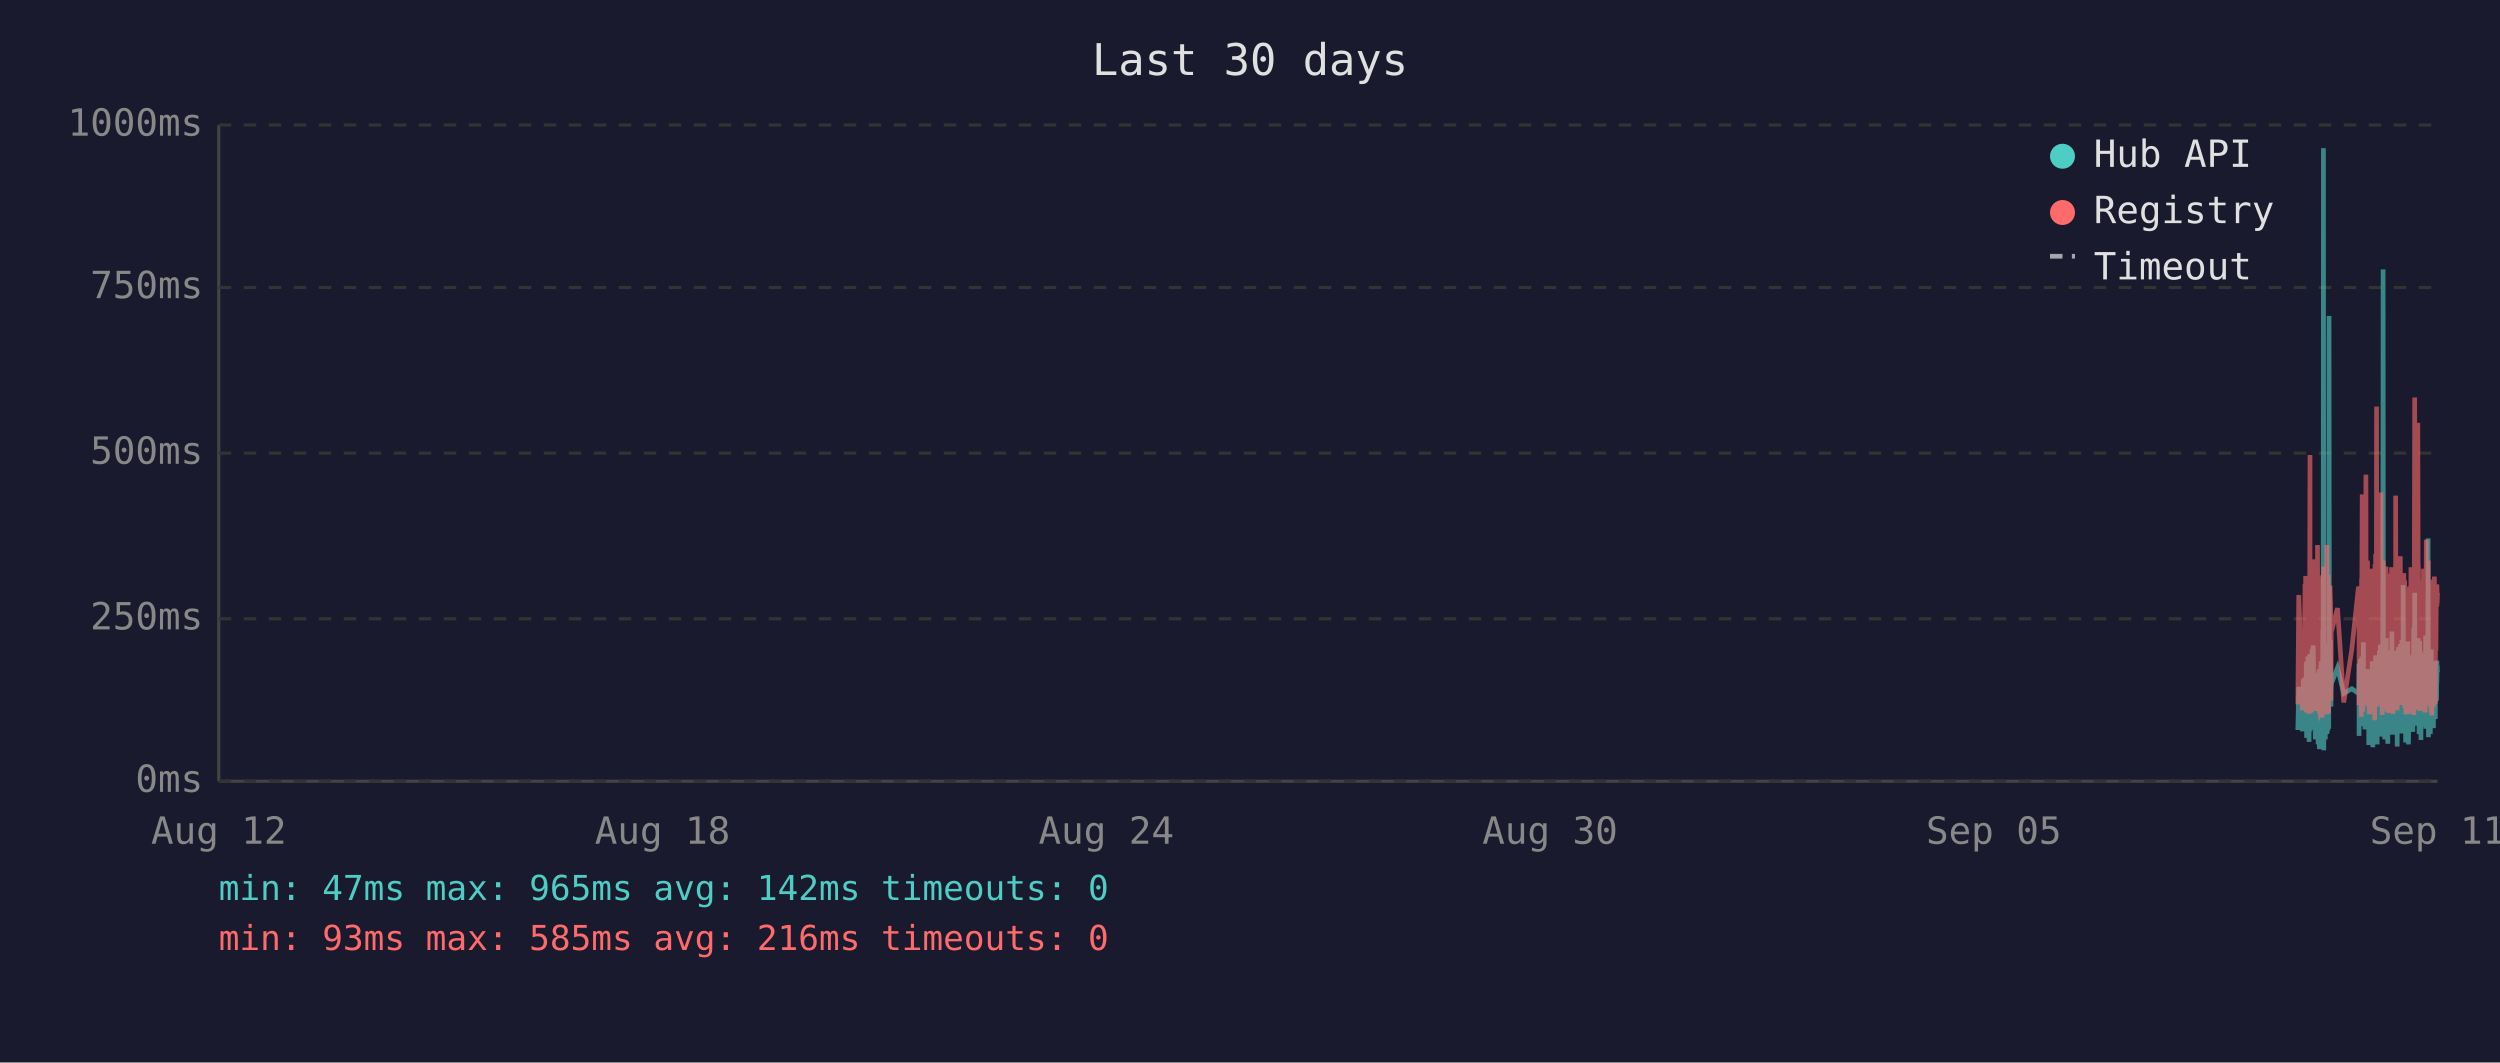
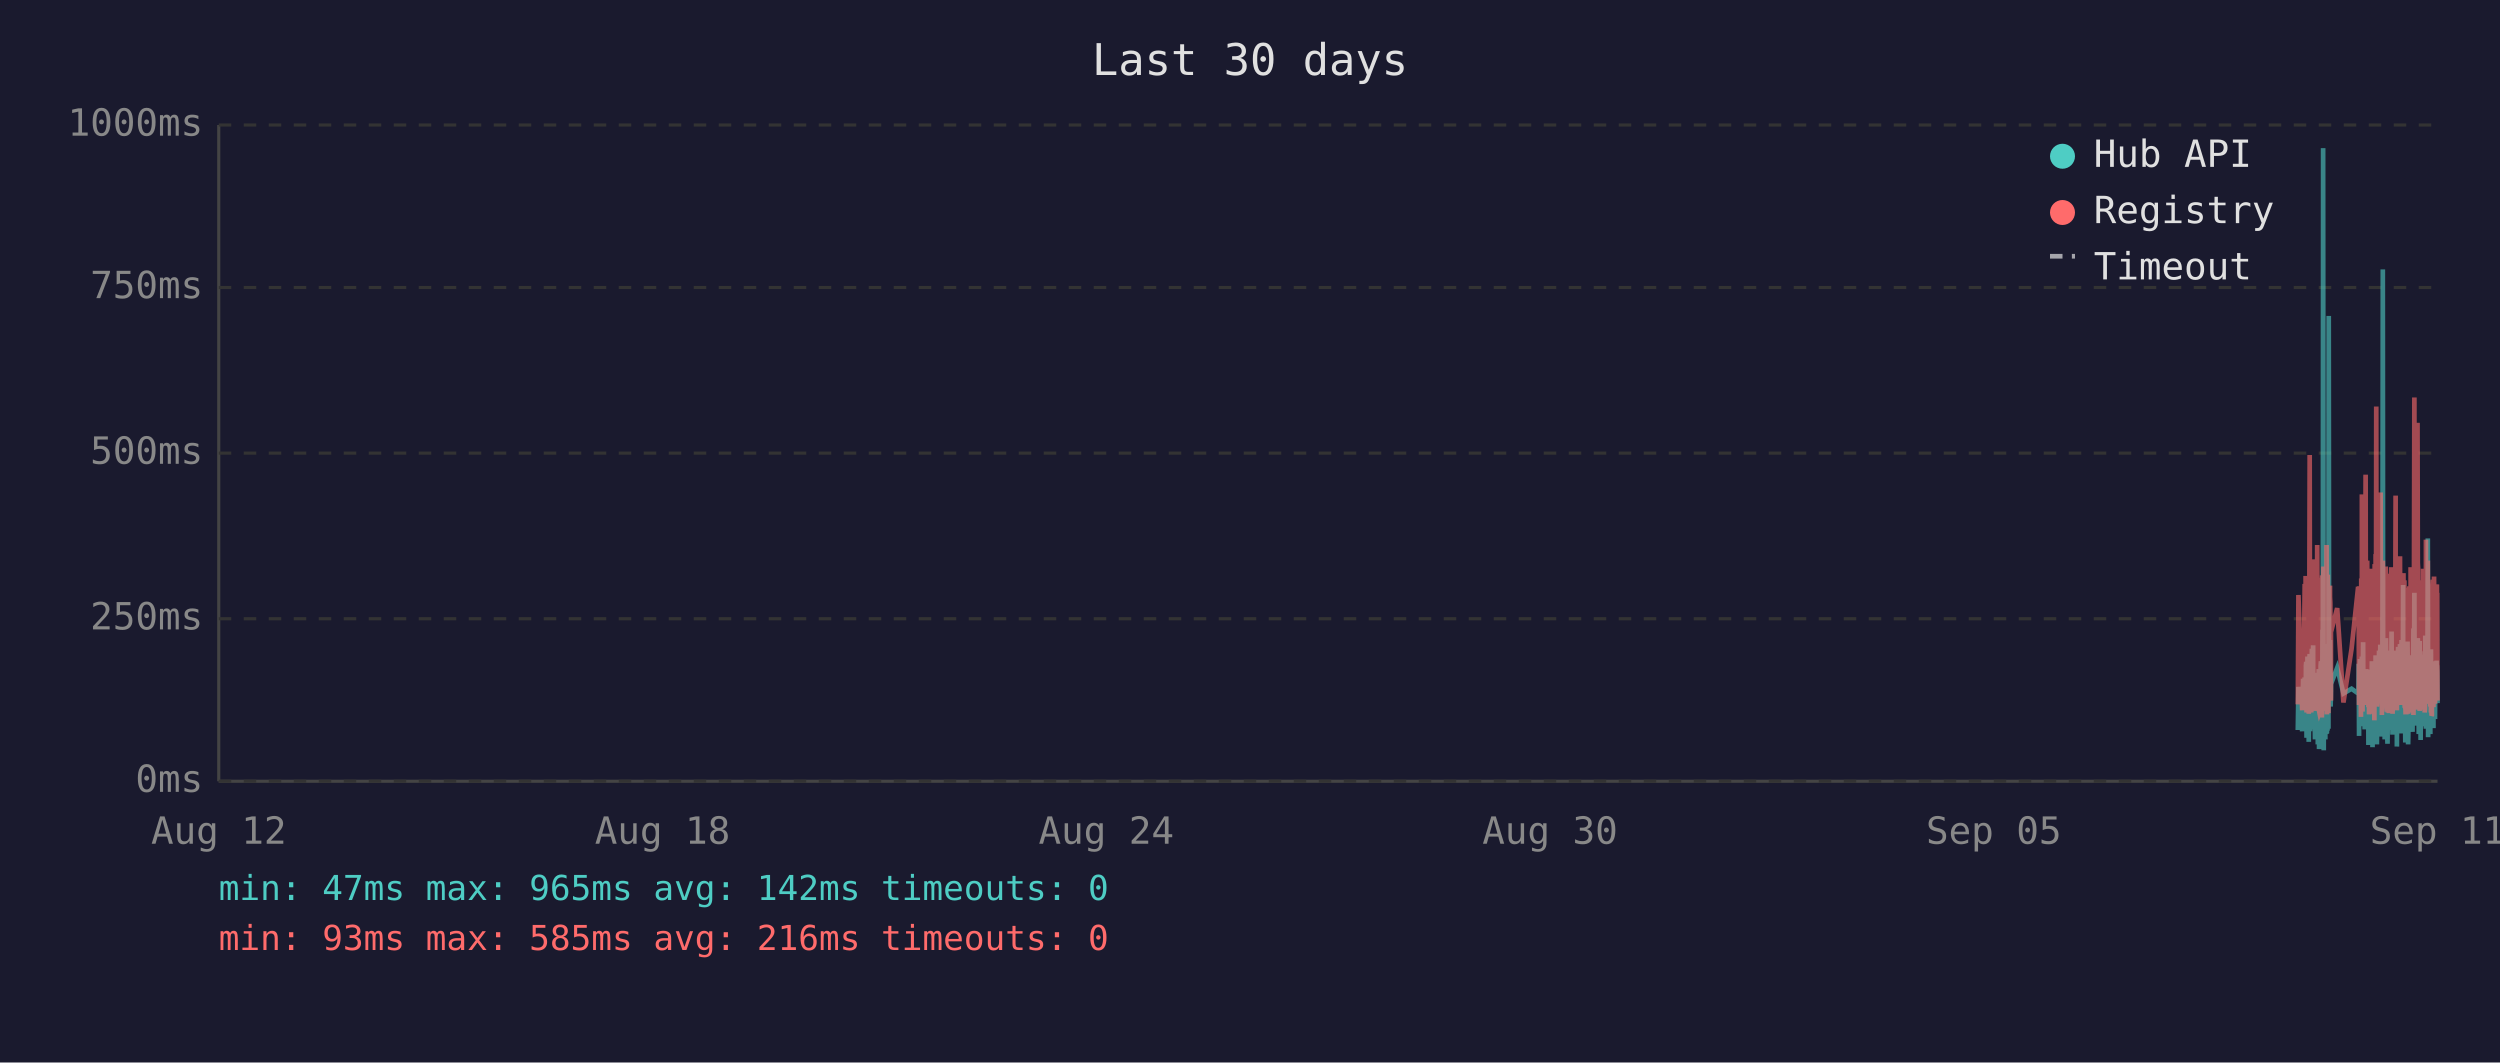
<svg xmlns="http://www.w3.org/2000/svg" viewBox="0 0 800 340" font-family="monospace" font-size="12">
  <rect width="800" height="340" fill="#1a1a2e" />
  <text x="400" y="24" fill="#e0e0e0" font-size="14" text-anchor="middle">Last 30 days</text>
  <line x1="70" y1="40" x2="70" y2="250" stroke="#444" stroke-width="1" />
  <line x1="70" y1="250" x2="780" y2="250" stroke="#444" stroke-width="1" />
  <line x1="70" y1="250" x2="780" y2="250" stroke="#333" stroke-width="1" stroke-dasharray="4" />
  <text x="65" y="250" fill="#888" text-anchor="end" dominant-baseline="middle">0ms</text>
  <line x1="70" y1="198" x2="780" y2="198" stroke="#333" stroke-width="1" stroke-dasharray="4" />
  <text x="65" y="198" fill="#888" text-anchor="end" dominant-baseline="middle">250ms</text>
  <line x1="70" y1="145" x2="780" y2="145" stroke="#333" stroke-width="1" stroke-dasharray="4" />
  <text x="65" y="145" fill="#888" text-anchor="end" dominant-baseline="middle">500ms</text>
  <line x1="70" y1="92" x2="780" y2="92" stroke="#333" stroke-width="1" stroke-dasharray="4" />
  <text x="65" y="92" fill="#888" text-anchor="end" dominant-baseline="middle">750ms</text>
  <line x1="70" y1="40" x2="780" y2="40" stroke="#333" stroke-width="1" stroke-dasharray="4" />
  <text x="65" y="40" fill="#888" text-anchor="end" dominant-baseline="middle">1000ms</text>
  <text x="70" y="270" fill="#888" text-anchor="middle">Aug 12</text>
  <text x="212" y="270" fill="#888" text-anchor="middle">Aug 18</text>
  <text x="354" y="270" fill="#888" text-anchor="middle">Aug 24</text>
  <text x="496" y="270" fill="#888" text-anchor="middle">Aug 30</text>
  <text x="638" y="270" fill="#888" text-anchor="middle">Sep 05</text>
  <text x="780" y="270" fill="#888" text-anchor="middle">Sep 11</text>
-   <polyline points="735.3,233.6 735.6,219.8 736.8,234.0 737.1,217.2 737.2,223.3 737.6,216.8 737.7,222.3 737.8,224.2 737.8,225.0 737.9,233.6 738.0,213.0 738.1,211.8 738.1,236.1 738.2,235.1 738.2,223.8 738.3,221.2 738.4,222.3 738.5,210.1 738.6,223.3 738.7,234.7 738.7,220.6 738.8,218.9 738.9,237.4 739.0,223.1 739.1,210.9 739.2,209.3 739.2,234.0 739.3,217.0 739.4,214.3 739.5,230.9 739.6,233.4 739.7,220.6 739.7,221.2 739.7,220.6 739.8,215.8 739.9,207.6 740.0,216.6 740.1,213.9 740.2,218.9 740.2,206.5 740.3,211.4 740.4,228.4 740.5,226.1 740.6,220.2 740.7,221.2 740.7,221.9 740.8,228.8 740.9,236.6 741.0,221.9 741.1,215.3 741.2,231.1 741.2,221.9 741.3,221.2 741.4,218.7 741.5,234.7 741.6,221.2 741.7,218.1 741.7,223.1 741.8,238.2 741.9,220.8 742.0,224.8 742.1,214.1 742.1,232.6 742.2,239.7 742.3,237.6 742.4,232.6 742.5,219.1 742.6,219.8 742.6,217.2 742.7,213.2 742.8,211.6 742.9,220.2 743.0,216.6 743.1,222.5 743.1,234.7 743.1,229.4 743.2,225.6 743.3,201.5 743.4,223.8 743.5,47.4 743.6,196.0 743.6,240.1 743.7,231.1 743.8,221.0 743.9,225.0 744.0,217.9 744.1,212.8 744.1,236.6 744.2,222.7 744.3,222.9 744.4,221.0 744.5,234.9 744.6,209.0 744.7,234.7 744.7,213.5 744.8,206.1 744.9,233.8 745.0,220.2 745.1,230.7 745.1,223.8 745.2,233.2 745.3,101.1 745.4,207.2 745.5,217.9 745.6,218.9 745.6,224.4 745.7,204.8 745.8,216.6 745.9,226.1 745.9,221.2 746.0,218.9 748.0,213.7 750.0,221.9 752.6,220.4 754.7,221.9 754.8,221.0 754.9,212.4 754.9,235.5 755.0,214.1 755.1,215.3 755.2,214.3 755.3,210.9 755.4,219.5 755.4,221.0 755.5,222.9 755.6,232.4 755.7,217.4 755.8,231.1 755.8,210.1 755.9,216.0 756.0,232.2 756.1,226.1 756.2,216.2 756.3,205.5 756.3,230.3 756.4,217.4 756.5,224.4 756.6,232.2 756.7,215.8 756.8,233.4 756.8,214.5 757.0,219.3 757.1,221.9 757.2,227.3 757.3,214.1 757.3,222.9 757.4,215.6 757.5,218.3 757.6,220.0 757.7,215.1 757.8,230.1 757.8,214.3 757.9,215.8 758.0,238.4 758.1,223.8 758.2,238.0 758.3,222.1 758.3,222.1 758.4,230.5 758.5,220.2 758.6,216.8 758.7,225.6 758.8,236.1 758.8,221.9 758.9,216.8 759.0,220.6 759.1,211.6 759.2,216.6 759.2,233.8 759.3,239.1 759.4,234.9 759.5,227.3 759.6,229.4 759.7,211.6 759.7,215.1 759.8,215.8 759.9,236.1 759.9,235.3 760.0,221.7 760.1,216.8 760.2,233.8 760.2,209.7 760.3,223.8 760.4,222.7 760.5,216.6 760.6,229.4 760.7,238.2 760.7,229.6 760.8,220.4 760.9,214.5 761.0,220.4 761.1,229.8 761.2,221.2 761.2,219.3 761.3,217.4 761.4,208.2 761.5,218.5 761.6,208.2 761.7,218.9 761.7,206.3 761.8,235.7 761.9,212.2 762.0,213.9 762.1,219.8 762.2,218.7 762.2,233.0 762.3,219.3 762.4,226.1 762.5,197.1 762.6,86.2 762.7,216.0 762.7,233.8 762.8,208.2 762.9,213.0 763.0,210.3 763.1,223.3 763.1,236.6 763.2,217.9 763.3,205.9 763.4,216.4 763.5,216.4 763.6,204.2 763.6,216.4 763.7,219.8 763.8,213.7 763.8,231.7 763.9,223.1 764.0,234.9 764.1,238.0 764.1,228.2 764.2,231.5 764.3,222.1 764.4,222.1 764.5,233.6 764.6,219.5 764.6,208.2 764.7,225.8 764.8,212.8 764.9,221.0 765.0,233.2 765.1,224.4 765.1,231.5 765.2,216.0 765.3,218.9 765.4,202.1 765.5,224.6 765.6,217.7 765.6,235.1 765.7,222.9 765.8,226.1 765.9,221.4 766.0,219.8 766.1,211.4 766.1,212.2 766.2,220.8 766.3,208.2 766.4,221.4 766.5,222.5 766.6,214.9 766.6,220.2 766.7,209.0 766.8,219.5 766.9,220.2 767.0,215.3 767.0,218.7 767.1,233.4 767.1,238.9 767.2,210.9 767.3,223.5 767.4,213.2 767.5,207.0 767.5,219.5 767.6,216.4 767.7,223.3 767.8,224.2 767.9,215.3 768.0,210.9 768.0,221.0 768.1,206.1 768.2,233.0 768.3,220.4 768.4,210.7 768.5,220.2 768.5,234.7 768.6,204.8 768.7,219.1 768.8,228.6 768.9,214.3 769.0,222.3 769.0,187.2 769.1,208.6 769.2,221.2 769.3,207.4 769.4,220.6 769.5,221.4 769.5,228.4 769.6,223.5 769.7,226.5 769.8,237.6 769.8,221.4 769.9,234.2 770.0,220.8 770.0,214.9 770.1,234.5 770.2,217.0 770.3,227.1 770.4,221.7 770.5,205.3 770.5,215.6 770.6,226.5 770.7,238.2 770.8,232.6 770.9,223.3 770.9,216.8 771.0,234.0 771.1,225.4 771.2,218.1 771.3,209.9 771.4,218.3 771.4,225.6 771.5,209.7 771.6,211.6 771.7,224.0 771.8,219.1 771.8,221.4 771.9,223.8 771.9,233.4 772.0,226.7 772.1,234.2 772.2,222.9 772.3,213.0 772.4,201.1 772.4,229.2 772.5,220.8 772.6,215.8 772.7,189.7 772.8,223.5 772.9,208.8 772.9,223.3 773.0,217.7 773.1,207.8 773.2,218.1 773.3,213.9 773.4,212.0 773.4,218.9 773.5,218.3 773.6,232.2 773.7,206.3 773.8,204.2 773.9,218.5 773.9,230.9 774.0,218.3 774.1,234.9 774.2,229.8 774.3,215.3 774.3,205.1 774.4,232.6 774.5,231.1 774.6,208.4 774.7,236.8 774.8,218.9 774.8,228.6 774.9,228.4 775.0,209.5 775.1,217.0 775.2,232.4 775.3,230.1 775.3,212.8 775.4,223.8 775.5,221.4 775.6,232.2 775.7,218.1 775.8,222.5 775.8,229.4 775.9,221.2 776.0,230.3 776.1,224.2 776.2,203.4 776.3,208.2 776.3,233.2 776.4,222.9 776.5,228.2 776.6,216.6 776.7,219.3 776.8,221.0 776.8,214.5 776.9,211.8 777.0,172.3 777.1,235.9 777.2,230.9 777.3,211.6 777.3,209.5 777.4,217.2 777.5,218.7 777.6,220.0 777.7,215.3 777.7,234.9 777.8,227.3 777.9,213.9 778.0,207.8 778.1,230.1 778.2,225.4 778.2,233.0 778.3,215.1 778.4,225.0 778.5,219.3 778.6,220.8 778.6,220.6 778.7,225.0 778.7,233.0 778.8,211.6 778.9,222.9 779.0,220.0 779.1,225.0 779.2,213.7 779.2,213.7 779.3,230.1 779.4,213.5 779.5,224.2 779.6,214.9 779.7,224.2 779.8,211.4 779.8,218.7 779.9,212.8 780.0,215.1" fill="none" stroke="#4ecdc4" stroke-width="1.5" opacity="0.6" />
-   <polyline points="735.3,225.4 735.6,190.4 736.8,227.3 737.1,201.7 737.2,226.5 737.6,187.6 737.7,187.6 737.8,215.8 737.8,184.3 737.9,224.6 738.0,206.3 738.1,192.5 738.1,228.0 738.2,225.8 738.2,209.0 738.3,204.0 738.4,209.0 738.5,196.2 738.6,224.4 738.7,225.8 738.7,206.1 738.8,204.2 738.9,228.4 739.0,222.3 739.1,186.0 739.2,145.6 739.2,226.3 739.3,215.1 739.4,226.3 739.5,224.2 739.6,226.5 739.7,228.0 739.7,228.0 739.7,206.5 739.8,198.1 739.9,181.3 740.0,193.1 740.1,199.4 740.2,181.1 740.2,201.1 740.3,196.7 740.4,223.5 740.5,214.9 740.6,179.0 740.7,185.3 740.7,227.5 740.8,225.8 740.9,226.7 741.0,185.7 741.1,209.5 741.2,224.4 741.2,184.9 741.3,184.5 741.4,206.3 741.5,225.0 741.6,174.4 741.7,200.7 741.7,185.3 741.8,226.5 741.9,186.4 742.0,222.7 742.1,190.8 742.1,216.6 742.2,227.5 742.3,228.0 742.4,227.7 742.5,186.6 742.6,210.5 742.6,200.2 742.7,200.4 742.8,198.1 742.9,206.1 743.0,190.4 743.1,184.9 743.1,229.6 743.1,217.7 743.2,184.1 743.3,188.3 743.4,216.6 743.5,187.8 743.6,181.3 743.6,227.5 743.7,225.6 743.8,207.4 743.9,226.5 744.0,201.3 744.1,193.9 744.1,226.9 744.2,184.1 744.3,209.0 744.4,185.5 744.5,225.8 744.6,174.4 744.7,228.6 744.7,192.7 744.8,197.5 744.9,224.0 745.0,183.9 745.1,225.0 745.1,228.2 745.2,216.0 745.3,209.9 745.4,192.2 745.5,193.3 745.6,221.7 745.6,187.4 745.7,191.0 745.8,192.9 745.9,217.2 745.9,224.2 746.0,202.3 748.0,194.6 750.0,224.8 752.6,207.6 754.7,187.8 754.8,188.7 754.9,201.7 754.9,225.6 755.0,191.0 755.1,187.6 755.2,190.8 755.3,190.6 755.4,208.8 755.4,210.5 755.5,216.0 755.6,229.4 755.7,185.1 755.8,218.7 755.8,182.8 755.9,158.2 756.0,221.7 756.1,227.7 756.2,191.8 756.3,178.8 756.3,225.4 756.4,203.0 756.5,219.5 756.6,219.3 756.7,205.3 756.8,225.6 756.8,182.0 757.0,181.3 757.1,151.9 757.2,218.5 757.3,189.1 757.3,208.0 757.4,207.4 757.5,210.1 757.6,179.4 757.7,202.1 757.8,224.2 757.8,194.3 757.9,189.9 758.0,226.3 758.1,196.4 758.2,228.6 758.3,206.5 758.3,217.4 758.4,224.4 758.5,182.0 758.6,191.4 758.7,228.4 758.8,225.4 758.8,225.2 758.9,187.6 759.0,184.7 759.1,196.7 759.2,204.0 759.2,223.8 759.3,224.4 759.4,226.9 759.5,215.6 759.6,216.8 759.7,210.1 759.7,208.2 759.8,205.9 759.9,230.5 759.9,228.4 760.0,180.5 760.1,186.4 760.2,223.8 760.2,177.3 760.3,184.7 760.4,225.8 760.5,130.1 760.6,217.2 760.7,226.1 760.7,224.8 760.8,181.8 760.9,190.8 761.0,201.7 761.1,225.0 761.2,221.0 761.2,183.4 761.3,192.7 761.4,199.2 761.5,184.9 761.6,182.2 761.7,183.9 761.7,178.4 761.8,224.2 761.9,157.6 762.0,197.7 762.1,208.6 762.2,184.5 762.2,214.1 762.3,228.8 762.4,206.5 762.5,194.6 762.6,179.4 762.7,186.6 762.7,221.9 762.8,214.1 762.9,203.6 763.0,197.3 763.1,208.8 763.1,225.2 763.2,190.6 763.3,194.6 763.4,189.5 763.5,181.3 763.6,184.5 763.6,191.4 763.7,188.1 763.8,192.7 763.8,226.1 763.9,227.7 764.0,225.0 764.1,223.5 764.1,215.3 764.2,228.0 764.3,215.1 764.4,184.5 764.5,215.3 764.6,228.2 764.6,197.3 764.7,184.3 764.8,224.4 764.9,183.6 765.0,225.6 765.1,185.3 765.1,224.8 765.2,226.3 765.3,181.5 765.4,190.8 765.5,213.5 765.6,189.7 765.6,225.0 765.7,228.4 765.8,226.3 765.9,217.7 766.0,203.4 766.1,199.6 766.1,194.8 766.2,185.3 766.3,199.4 766.4,188.9 766.5,215.1 766.6,190.6 766.6,158.6 766.7,192.7 766.8,187.8 766.9,207.8 767.0,195.0 767.0,184.1 767.1,216.0 767.1,227.3 767.2,183.6 767.3,223.8 767.4,194.3 767.5,182.8 767.5,185.1 767.6,202.3 767.7,204.4 767.8,220.6 767.9,189.3 768.0,207.8 768.0,181.3 768.1,178.0 768.2,223.3 768.3,183.4 768.4,191.6 768.5,204.0 768.5,225.6 768.6,195.8 768.7,210.1 768.8,222.9 768.9,189.1 769.0,207.0 769.0,191.2 769.1,197.5 769.2,183.4 769.3,197.9 769.4,193.5 769.5,185.7 769.5,226.5 769.6,225.4 769.7,210.9 769.8,226.7 769.8,225.2 769.9,228.6 770.0,210.1 770.0,193.1 770.1,228.6 770.2,214.7 770.3,214.9 770.4,214.5 770.5,188.1 770.5,191.4 770.6,226.3 770.7,228.4 770.8,223.8 770.9,211.4 770.9,216.8 771.0,226.5 771.1,187.6 771.2,203.4 771.3,226.5 771.4,191.2 771.4,217.0 771.5,181.5 771.6,196.2 771.7,228.0 771.8,191.8 771.8,225.8 771.9,225.8 771.9,227.5 772.0,218.3 772.1,227.7 772.2,183.9 772.3,190.6 772.4,228.8 772.4,222.9 772.5,223.8 772.6,170.4 772.7,127.2 772.8,196.0 772.9,199.6 772.9,227.1 773.0,188.9 773.1,191.6 773.2,209.0 773.3,192.5 773.4,188.5 773.4,182.2 773.5,209.0 773.6,225.6 773.7,135.3 773.8,180.1 773.9,182.0 773.9,225.2 774.0,185.7 774.1,223.8 774.2,225.8 774.3,189.1 774.3,207.0 774.4,227.5 774.5,216.0 774.6,197.1 774.7,222.5 774.8,214.5 774.8,217.2 774.9,223.8 775.0,189.5 775.1,186.8 775.2,223.5 775.3,223.3 775.3,189.9 775.4,226.5 775.5,182.0 775.6,224.2 775.7,205.3 775.8,227.1 775.8,224.0 775.9,185.1 776.0,228.0 776.1,226.5 776.2,184.5 776.3,207.2 776.3,218.3 776.4,172.7 776.5,224.4 776.6,195.0 776.7,189.7 776.8,181.3 776.8,185.1 776.9,197.5 777.0,179.4 777.1,224.0 777.2,225.2 777.3,192.2 777.3,205.9 777.4,207.4 777.5,210.5 777.6,224.4 777.7,191.4 777.7,226.1 777.8,218.3 777.9,189.3 778.0,228.0 778.1,209.0 778.2,229.0 778.2,228.8 778.3,192.9 778.4,187.0 778.5,187.6 778.6,185.5 778.6,208.0 778.7,224.6 778.7,226.3 778.8,200.4 778.9,216.4 779.0,184.5 779.1,207.2 779.2,190.8 779.2,191.8 779.3,225.2 779.4,190.8 779.5,208.2 779.6,191.2 779.7,188.1 779.8,194.1 779.8,187.0 779.9,193.1 780.0,189.7" fill="none" stroke="#ff6b6b" stroke-width="1.5" opacity="0.6" />
+   <polyline points="735.3,233.6 735.5,219.8 736.7,234.0 737.0,217.2 737.1,223.3 737.5,216.8 737.6,222.3 737.7,224.2 737.8,225.0 737.8,233.6 737.9,213.0 738.0,211.8 738.1,236.1 738.1,235.1 738.2,223.8 738.2,221.2 738.3,222.3 738.4,210.1 738.5,223.3 738.6,234.7 738.7,220.6 738.7,218.9 738.8,237.4 738.9,223.1 739.0,210.9 739.1,209.3 739.2,234.0 739.2,217.0 739.3,214.3 739.4,230.9 739.5,233.4 739.6,220.6 739.6,221.2 739.7,220.6 739.7,215.8 739.8,207.6 739.9,216.6 740.0,213.9 740.1,218.9 740.2,206.5 740.2,211.4 740.3,228.4 740.4,226.1 740.5,220.2 740.6,221.2 740.7,221.9 740.7,228.8 740.8,236.6 740.9,221.9 741.0,215.3 741.1,231.1 741.2,221.9 741.2,221.2 741.3,218.7 741.4,234.7 741.5,221.2 741.6,218.1 741.7,223.1 741.7,238.2 741.8,220.8 741.9,224.8 742.0,214.1 742.1,232.6 742.1,239.7 742.2,237.6 742.3,232.6 742.4,219.1 742.5,219.8 742.6,217.2 742.6,213.2 742.7,211.6 742.8,220.2 742.9,216.6 743.0,222.5 743.0,234.7 743.1,229.4 743.1,225.6 743.2,201.5 743.3,223.8 743.4,47.4 743.5,196.0 743.6,240.1 743.6,231.1 743.7,221.0 743.8,225.0 743.9,217.9 744.0,212.8 744.1,236.6 744.1,222.7 744.2,222.9 744.3,221.0 744.4,234.9 744.5,209.0 744.6,234.7 744.6,213.5 744.7,206.1 744.8,233.8 744.9,220.2 745.0,230.7 745.1,223.8 745.1,233.2 745.2,101.1 745.3,207.2 745.4,217.9 745.5,218.9 745.6,224.4 745.6,204.8 745.7,216.6 745.8,226.1 745.9,221.2 745.9,218.9 747.9,213.7 749.9,221.9 752.5,220.4 754.6,221.9 754.7,221.0 754.8,212.4 754.9,235.5 754.9,214.1 755.0,215.3 755.1,214.3 755.2,210.9 755.3,219.5 755.4,221.0 755.4,222.9 755.5,232.4 755.6,217.4 755.7,231.1 755.8,210.1 755.8,216.0 755.9,232.2 756.0,226.1 756.1,216.2 756.2,205.5 756.3,230.3 756.3,217.4 756.4,224.4 756.5,232.2 756.6,215.8 756.7,233.4 756.8,214.5 756.9,219.3 757.0,221.9 757.1,227.3 757.2,214.1 757.3,222.9 757.3,215.6 757.4,218.3 757.5,220.0 757.6,215.1 757.7,230.1 757.8,214.3 757.8,215.8 757.9,238.4 758.0,223.8 758.1,238.0 758.2,222.1 758.3,222.1 758.3,230.5 758.4,220.2 758.5,216.8 758.6,225.6 758.7,236.1 758.8,221.9 758.8,216.8 758.9,220.6 759.0,211.6 759.1,216.6 759.2,233.8 759.2,239.1 759.3,234.9 759.4,227.3 759.5,229.4 759.6,211.6 759.7,215.1 759.7,215.8 759.8,236.1 759.8,235.3 759.9,221.7 760.0,216.8 760.1,233.8 760.2,209.7 760.2,223.8 760.3,222.7 760.4,216.6 760.5,229.4 760.6,238.2 760.7,229.6 760.7,220.4 760.8,214.5 760.9,220.4 761.0,229.8 761.1,221.2 761.2,219.3 761.2,217.4 761.3,208.2 761.4,218.5 761.5,208.2 761.6,218.9 761.7,206.3 761.7,235.7 761.8,212.2 761.9,213.9 762.0,219.8 762.1,218.7 762.2,233.0 762.2,219.3 762.3,226.1 762.4,197.1 762.5,86.2 762.6,216.0 762.7,233.8 762.7,208.2 762.8,213.0 762.9,210.3 763.0,223.3 763.1,236.6 763.2,217.9 763.2,205.9 763.3,216.4 763.4,216.4 763.5,204.2 763.6,216.4 763.6,219.8 763.7,213.7 763.7,231.7 763.8,223.1 763.9,234.9 764.0,238.0 764.1,228.2 764.1,231.5 764.2,222.1 764.3,222.1 764.4,233.6 764.5,219.5 764.6,208.2 764.6,225.8 764.7,212.8 764.8,221.0 764.9,233.2 765.0,224.4 765.1,231.5 765.1,216.0 765.2,218.9 765.3,202.1 765.4,224.6 765.5,217.7 765.6,235.1 765.6,222.9 765.7,226.1 765.8,221.4 765.9,219.8 766.0,211.4 766.1,212.2 766.1,220.8 766.2,208.2 766.3,221.4 766.4,222.5 766.5,214.9 766.6,220.2 766.6,209.0 766.7,219.5 766.8,220.2 766.9,215.3 767.0,218.7 767.0,233.4 767.0,238.9 767.1,210.9 767.2,223.5 767.3,213.2 767.4,207.0 767.5,219.5 767.5,216.4 767.6,223.3 767.7,224.2 767.8,215.3 767.9,210.9 768.0,221.0 768.0,206.1 768.1,233.0 768.2,220.4 768.3,210.7 768.4,220.2 768.5,234.7 768.5,204.8 768.6,219.1 768.7,228.6 768.8,214.3 768.9,222.3 769.0,187.2 769.0,208.6 769.1,221.2 769.2,207.4 769.3,220.6 769.4,221.4 769.5,228.4 769.5,223.5 769.6,226.5 769.7,237.6 769.7,221.4 769.8,234.2 769.9,220.8 770.0,214.9 770.0,234.5 770.1,217.0 770.2,227.1 770.3,221.7 770.4,205.3 770.5,215.6 770.5,226.5 770.6,238.2 770.7,232.6 770.8,223.3 770.9,216.8 770.9,234.0 771.0,225.4 771.1,218.1 771.2,209.9 771.3,218.3 771.4,225.6 771.4,209.7 771.5,211.6 771.6,224.0 771.7,219.1 771.7,221.4 771.8,223.8 771.9,233.4 771.9,226.7 772.0,234.2 772.1,222.9 772.2,213.0 772.3,201.1 772.4,229.2 772.4,220.8 772.5,215.8 772.6,189.7 772.7,223.5 772.8,208.8 772.9,223.3 772.9,217.7 773.0,207.8 773.1,218.1 773.2,213.9 773.3,212.0 773.4,218.9 773.4,218.3 773.5,232.2 773.6,206.3 773.7,204.2 773.8,218.5 773.8,230.9 773.9,218.3 774.0,234.9 774.1,229.8 774.2,215.3 774.3,205.1 774.3,232.6 774.4,231.1 774.5,208.4 774.6,236.8 774.7,218.9 774.8,228.6 774.8,228.4 774.9,209.5 775.0,217.0 775.1,232.4 775.2,230.1 775.3,212.8 775.3,223.8 775.4,221.4 775.5,232.2 775.6,218.1 775.7,222.5 775.8,229.4 775.8,221.2 775.9,230.3 776.0,224.2 776.1,203.4 776.2,208.2 776.3,233.2 776.3,222.9 776.4,228.2 776.5,216.6 776.6,219.3 776.7,221.0 776.8,214.5 776.8,211.8 776.9,172.3 777.0,235.9 777.1,230.9 777.2,211.6 777.2,209.5 777.3,217.2 777.4,218.7 777.5,220.0 777.6,215.3 777.7,234.9 777.7,227.3 777.8,213.9 777.9,207.8 778.0,230.1 778.1,225.4 778.2,233.0 778.2,215.1 778.3,225.0 778.4,219.3 778.5,220.8 778.5,220.6 778.6,225.0 778.7,233.0 778.7,211.6 778.8,222.9 778.9,220.0 779.0,225.0 779.1,213.7 779.2,213.7 779.2,230.1 779.3,213.5 779.4,224.2 779.5,214.9 779.6,224.2 779.7,211.4 779.8,218.7 779.8,212.8 779.9,215.1 780.0,225.0" fill="none" stroke="#4ecdc4" stroke-width="1.5" opacity="0.6" />
+   <polyline points="735.3,225.4 735.5,190.4 736.7,227.3 737.0,201.7 737.1,226.5 737.5,187.6 737.6,187.6 737.7,215.8 737.8,184.3 737.8,224.6 737.9,206.3 738.0,192.5 738.1,228.0 738.1,225.8 738.2,209.0 738.2,204.0 738.3,209.0 738.4,196.2 738.5,224.4 738.6,225.8 738.7,206.1 738.7,204.2 738.8,228.4 738.9,222.3 739.0,186.0 739.1,145.6 739.2,226.3 739.2,215.1 739.3,226.3 739.4,224.2 739.5,226.5 739.6,228.0 739.6,228.0 739.7,206.5 739.7,198.1 739.8,181.3 739.9,193.1 740.0,199.4 740.1,181.1 740.2,201.1 740.2,196.7 740.3,223.5 740.4,214.9 740.5,179.0 740.6,185.3 740.7,227.5 740.7,225.8 740.8,226.7 740.9,185.7 741.0,209.5 741.1,224.4 741.2,184.9 741.2,184.5 741.3,206.3 741.4,225.0 741.5,174.4 741.6,200.7 741.7,185.3 741.7,226.5 741.8,186.4 741.9,222.7 742.0,190.8 742.1,216.6 742.1,227.5 742.2,228.0 742.3,227.7 742.4,186.6 742.5,210.5 742.6,200.2 742.6,200.4 742.7,198.1 742.8,206.1 742.9,190.4 743.0,184.9 743.0,229.6 743.1,217.7 743.1,184.1 743.2,188.3 743.3,216.6 743.4,187.8 743.5,181.3 743.6,227.5 743.6,225.6 743.7,207.4 743.8,226.5 743.9,201.3 744.0,193.9 744.1,226.9 744.1,184.1 744.2,209.0 744.3,185.5 744.4,225.8 744.5,174.4 744.6,228.6 744.6,192.7 744.7,197.5 744.8,224.0 744.9,183.9 745.0,225.0 745.1,228.2 745.1,216.0 745.2,209.9 745.3,192.2 745.4,193.3 745.5,221.7 745.6,187.4 745.6,191.0 745.7,192.9 745.8,217.2 745.9,224.2 745.9,202.3 747.9,194.6 749.9,224.8 752.5,207.6 754.6,187.8 754.7,188.7 754.8,201.7 754.9,225.6 754.9,191.0 755.0,187.6 755.1,190.8 755.2,190.6 755.3,208.8 755.4,210.5 755.4,216.0 755.5,229.4 755.6,185.1 755.7,218.7 755.8,182.8 755.8,158.2 755.9,221.7 756.0,227.7 756.1,191.8 756.2,178.8 756.3,225.4 756.3,203.0 756.4,219.5 756.5,219.3 756.6,205.3 756.7,225.6 756.8,182.0 756.9,181.3 757.0,151.9 757.1,218.5 757.2,189.1 757.3,208.0 757.3,207.4 757.4,210.1 757.5,179.4 757.6,202.1 757.7,224.2 757.8,194.3 757.8,189.9 757.9,226.3 758.0,196.4 758.1,228.6 758.2,206.5 758.3,217.4 758.3,224.4 758.4,182.0 758.5,191.4 758.6,228.4 758.7,225.4 758.8,225.2 758.8,187.6 758.9,184.7 759.0,196.7 759.1,204.0 759.2,223.8 759.2,224.4 759.3,226.9 759.4,215.6 759.5,216.8 759.6,210.1 759.7,208.2 759.7,205.9 759.8,230.5 759.8,228.4 759.9,180.5 760.0,186.4 760.1,223.8 760.2,177.3 760.2,184.7 760.3,225.8 760.4,130.1 760.5,217.2 760.6,226.1 760.7,224.8 760.7,181.8 760.8,190.8 760.9,201.7 761.0,225.0 761.1,221.0 761.2,183.4 761.2,192.7 761.3,199.2 761.4,184.9 761.5,182.2 761.6,183.9 761.7,178.4 761.7,224.2 761.8,157.6 761.9,197.7 762.0,208.6 762.1,184.5 762.2,214.1 762.2,228.8 762.3,206.5 762.4,194.6 762.5,179.4 762.6,186.6 762.7,221.9 762.7,214.1 762.8,203.6 762.9,197.3 763.0,208.8 763.1,225.2 763.2,190.6 763.2,194.6 763.3,189.5 763.4,181.3 763.5,184.5 763.6,191.4 763.6,188.1 763.7,192.7 763.7,226.1 763.8,227.7 763.9,225.0 764.0,223.5 764.1,215.3 764.1,228.0 764.2,215.1 764.3,184.5 764.4,215.3 764.5,228.2 764.6,197.3 764.6,184.3 764.7,224.4 764.8,183.6 764.9,225.6 765.0,185.3 765.1,224.8 765.1,226.3 765.2,181.5 765.3,190.8 765.4,213.5 765.5,189.7 765.6,225.0 765.6,228.4 765.7,226.3 765.8,217.7 765.9,203.4 766.0,199.6 766.1,194.8 766.1,185.3 766.2,199.4 766.3,188.9 766.4,215.1 766.5,190.6 766.6,158.6 766.6,192.7 766.7,187.8 766.8,207.8 766.9,195.0 767.0,184.1 767.0,216.0 767.0,227.3 767.1,183.6 767.2,223.8 767.3,194.3 767.4,182.8 767.5,185.1 767.5,202.3 767.6,204.4 767.7,220.6 767.8,189.3 767.9,207.8 768.0,181.3 768.0,178.0 768.1,223.3 768.2,183.4 768.3,191.6 768.4,204.0 768.5,225.6 768.5,195.8 768.6,210.1 768.7,222.9 768.8,189.1 768.9,207.0 769.0,191.2 769.0,197.5 769.1,183.4 769.2,197.9 769.3,193.5 769.4,185.7 769.5,226.5 769.5,225.4 769.6,210.9 769.7,226.7 769.7,225.2 769.8,228.6 769.9,210.1 770.0,193.1 770.0,228.6 770.1,214.7 770.2,214.9 770.3,214.5 770.4,188.1 770.5,191.4 770.5,226.3 770.6,228.4 770.7,223.8 770.8,211.4 770.9,216.8 770.9,226.5 771.0,187.6 771.1,203.4 771.2,226.5 771.3,191.2 771.4,217.0 771.4,181.5 771.5,196.2 771.6,228.0 771.7,191.8 771.7,225.8 771.8,225.8 771.9,227.5 771.9,218.3 772.0,227.7 772.1,183.9 772.2,190.6 772.3,228.8 772.4,222.9 772.4,223.8 772.5,170.4 772.6,127.2 772.7,196.0 772.8,199.6 772.9,227.1 772.9,188.9 773.0,191.6 773.1,209.0 773.2,192.5 773.3,188.5 773.4,182.2 773.4,209.0 773.5,225.6 773.6,135.3 773.7,180.1 773.8,182.0 773.8,225.2 773.9,185.7 774.0,223.8 774.1,225.8 774.2,189.1 774.3,207.0 774.3,227.5 774.4,216.0 774.5,197.1 774.6,222.5 774.7,214.5 774.8,217.2 774.8,223.8 774.9,189.5 775.0,186.8 775.1,223.5 775.2,223.3 775.3,189.9 775.3,226.5 775.4,182.0 775.5,224.2 775.6,205.3 775.7,227.1 775.8,224.0 775.8,185.1 775.9,228.0 776.0,226.5 776.1,184.5 776.2,207.2 776.3,218.3 776.3,172.7 776.4,224.4 776.5,195.0 776.6,189.7 776.7,181.3 776.8,185.1 776.8,197.5 776.9,179.4 777.0,224.0 777.1,225.2 777.2,192.2 777.2,205.9 777.3,207.4 777.4,210.5 777.5,224.4 777.6,191.4 777.7,226.1 777.7,218.3 777.8,189.3 777.9,228.0 778.0,209.0 778.1,229.0 778.2,228.8 778.2,192.9 778.3,187.0 778.4,187.6 778.5,185.5 778.5,208.0 778.6,224.6 778.7,226.3 778.7,200.4 778.8,216.4 778.9,184.5 779.0,207.2 779.1,190.8 779.2,191.8 779.2,225.2 779.3,190.8 779.4,208.2 779.5,191.2 779.6,188.1 779.7,194.1 779.8,187.0 779.8,193.1 779.9,189.7 780.0,224.2" fill="none" stroke="#ff6b6b" stroke-width="1.5" opacity="0.6" />
  <circle cx="660" cy="50" r="4" fill="#4ecdc4" />
  <text x="670" y="50" fill="#e0e0e0" dominant-baseline="middle">Hub API</text>
  <circle cx="660" cy="68" r="4" fill="#ff6b6b" />
  <text x="670" y="68" fill="#e0e0e0" dominant-baseline="middle">Registry</text>
  <line x1="656" y1="82" x2="664" y2="82" stroke="#e0e0e0" stroke-width="1.5" stroke-dasharray="4,3" opacity="0.7" />
  <text x="670" y="86" fill="#e0e0e0" dominant-baseline="middle">Timeout</text>
  <text x="70" y="288" fill="#4ecdc4" font-size="11">min: 47ms  max: 965ms  avg: 142ms  timeouts: 0</text>
  <text x="70" y="304" fill="#ff6b6b" font-size="11">min: 93ms  max: 585ms  avg: 216ms  timeouts: 0</text>
</svg>
